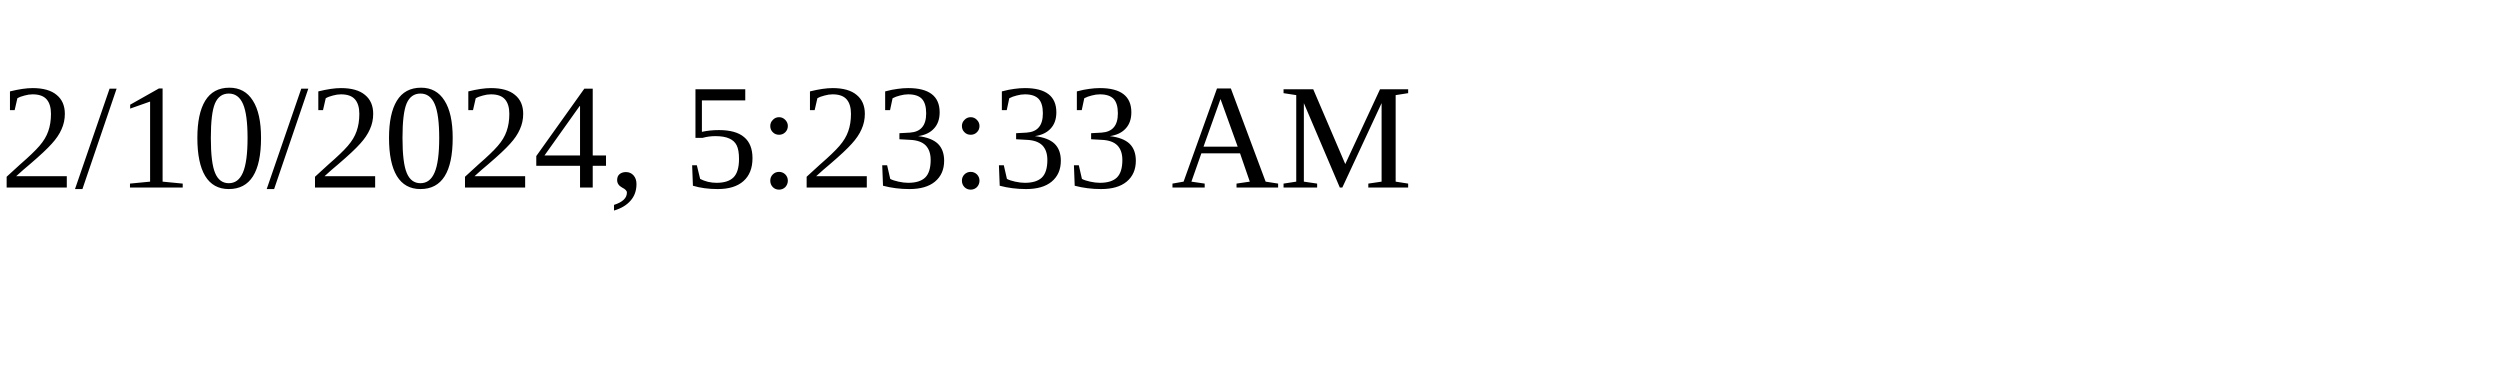
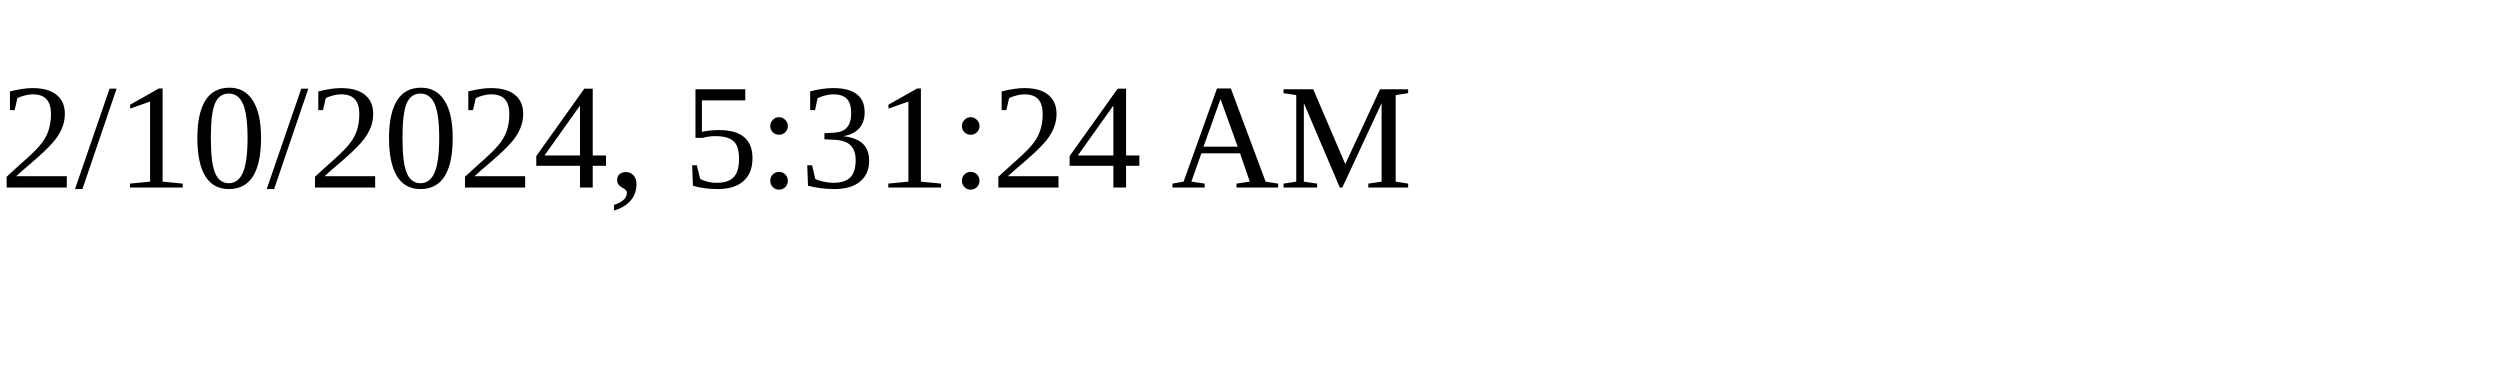
<svg xmlns="http://www.w3.org/2000/svg" height="30" width="200">
-   <text x="0" y="15">2/10/2024, 5:23:33 AM</text>
+   <text x="0" y="15">2/10/2024, 5:31:24 AM</text>
</svg>
